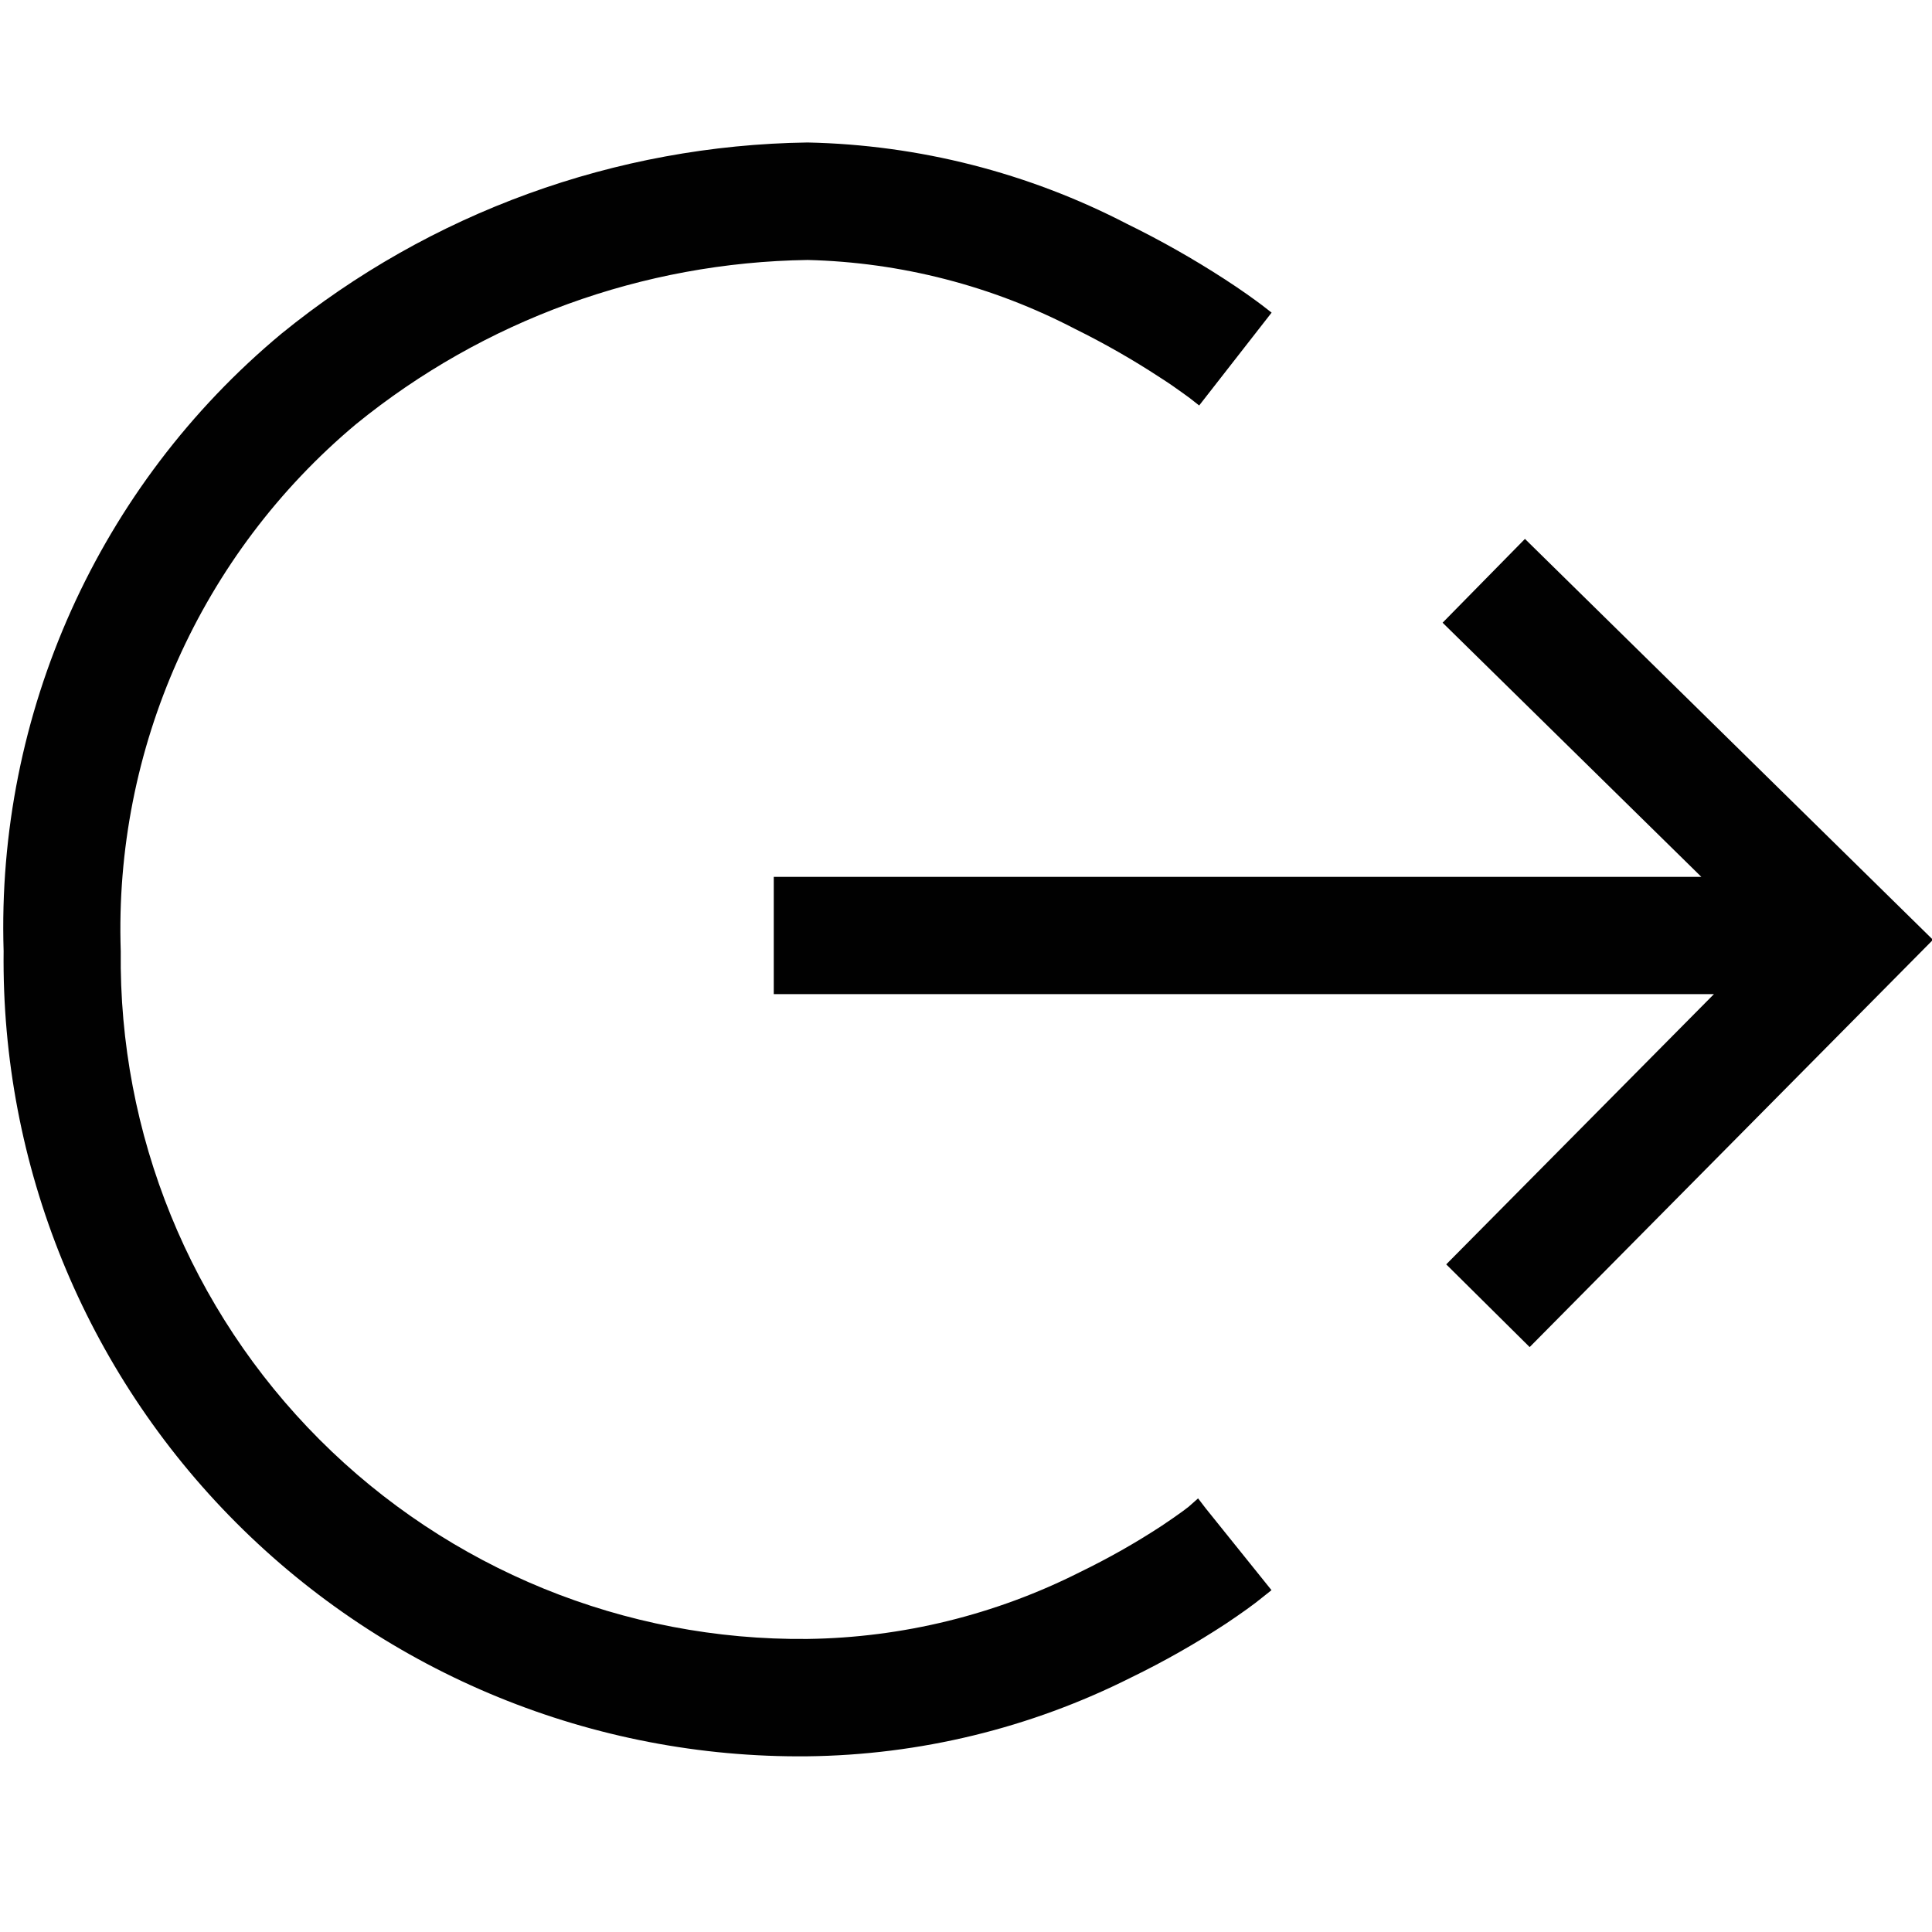
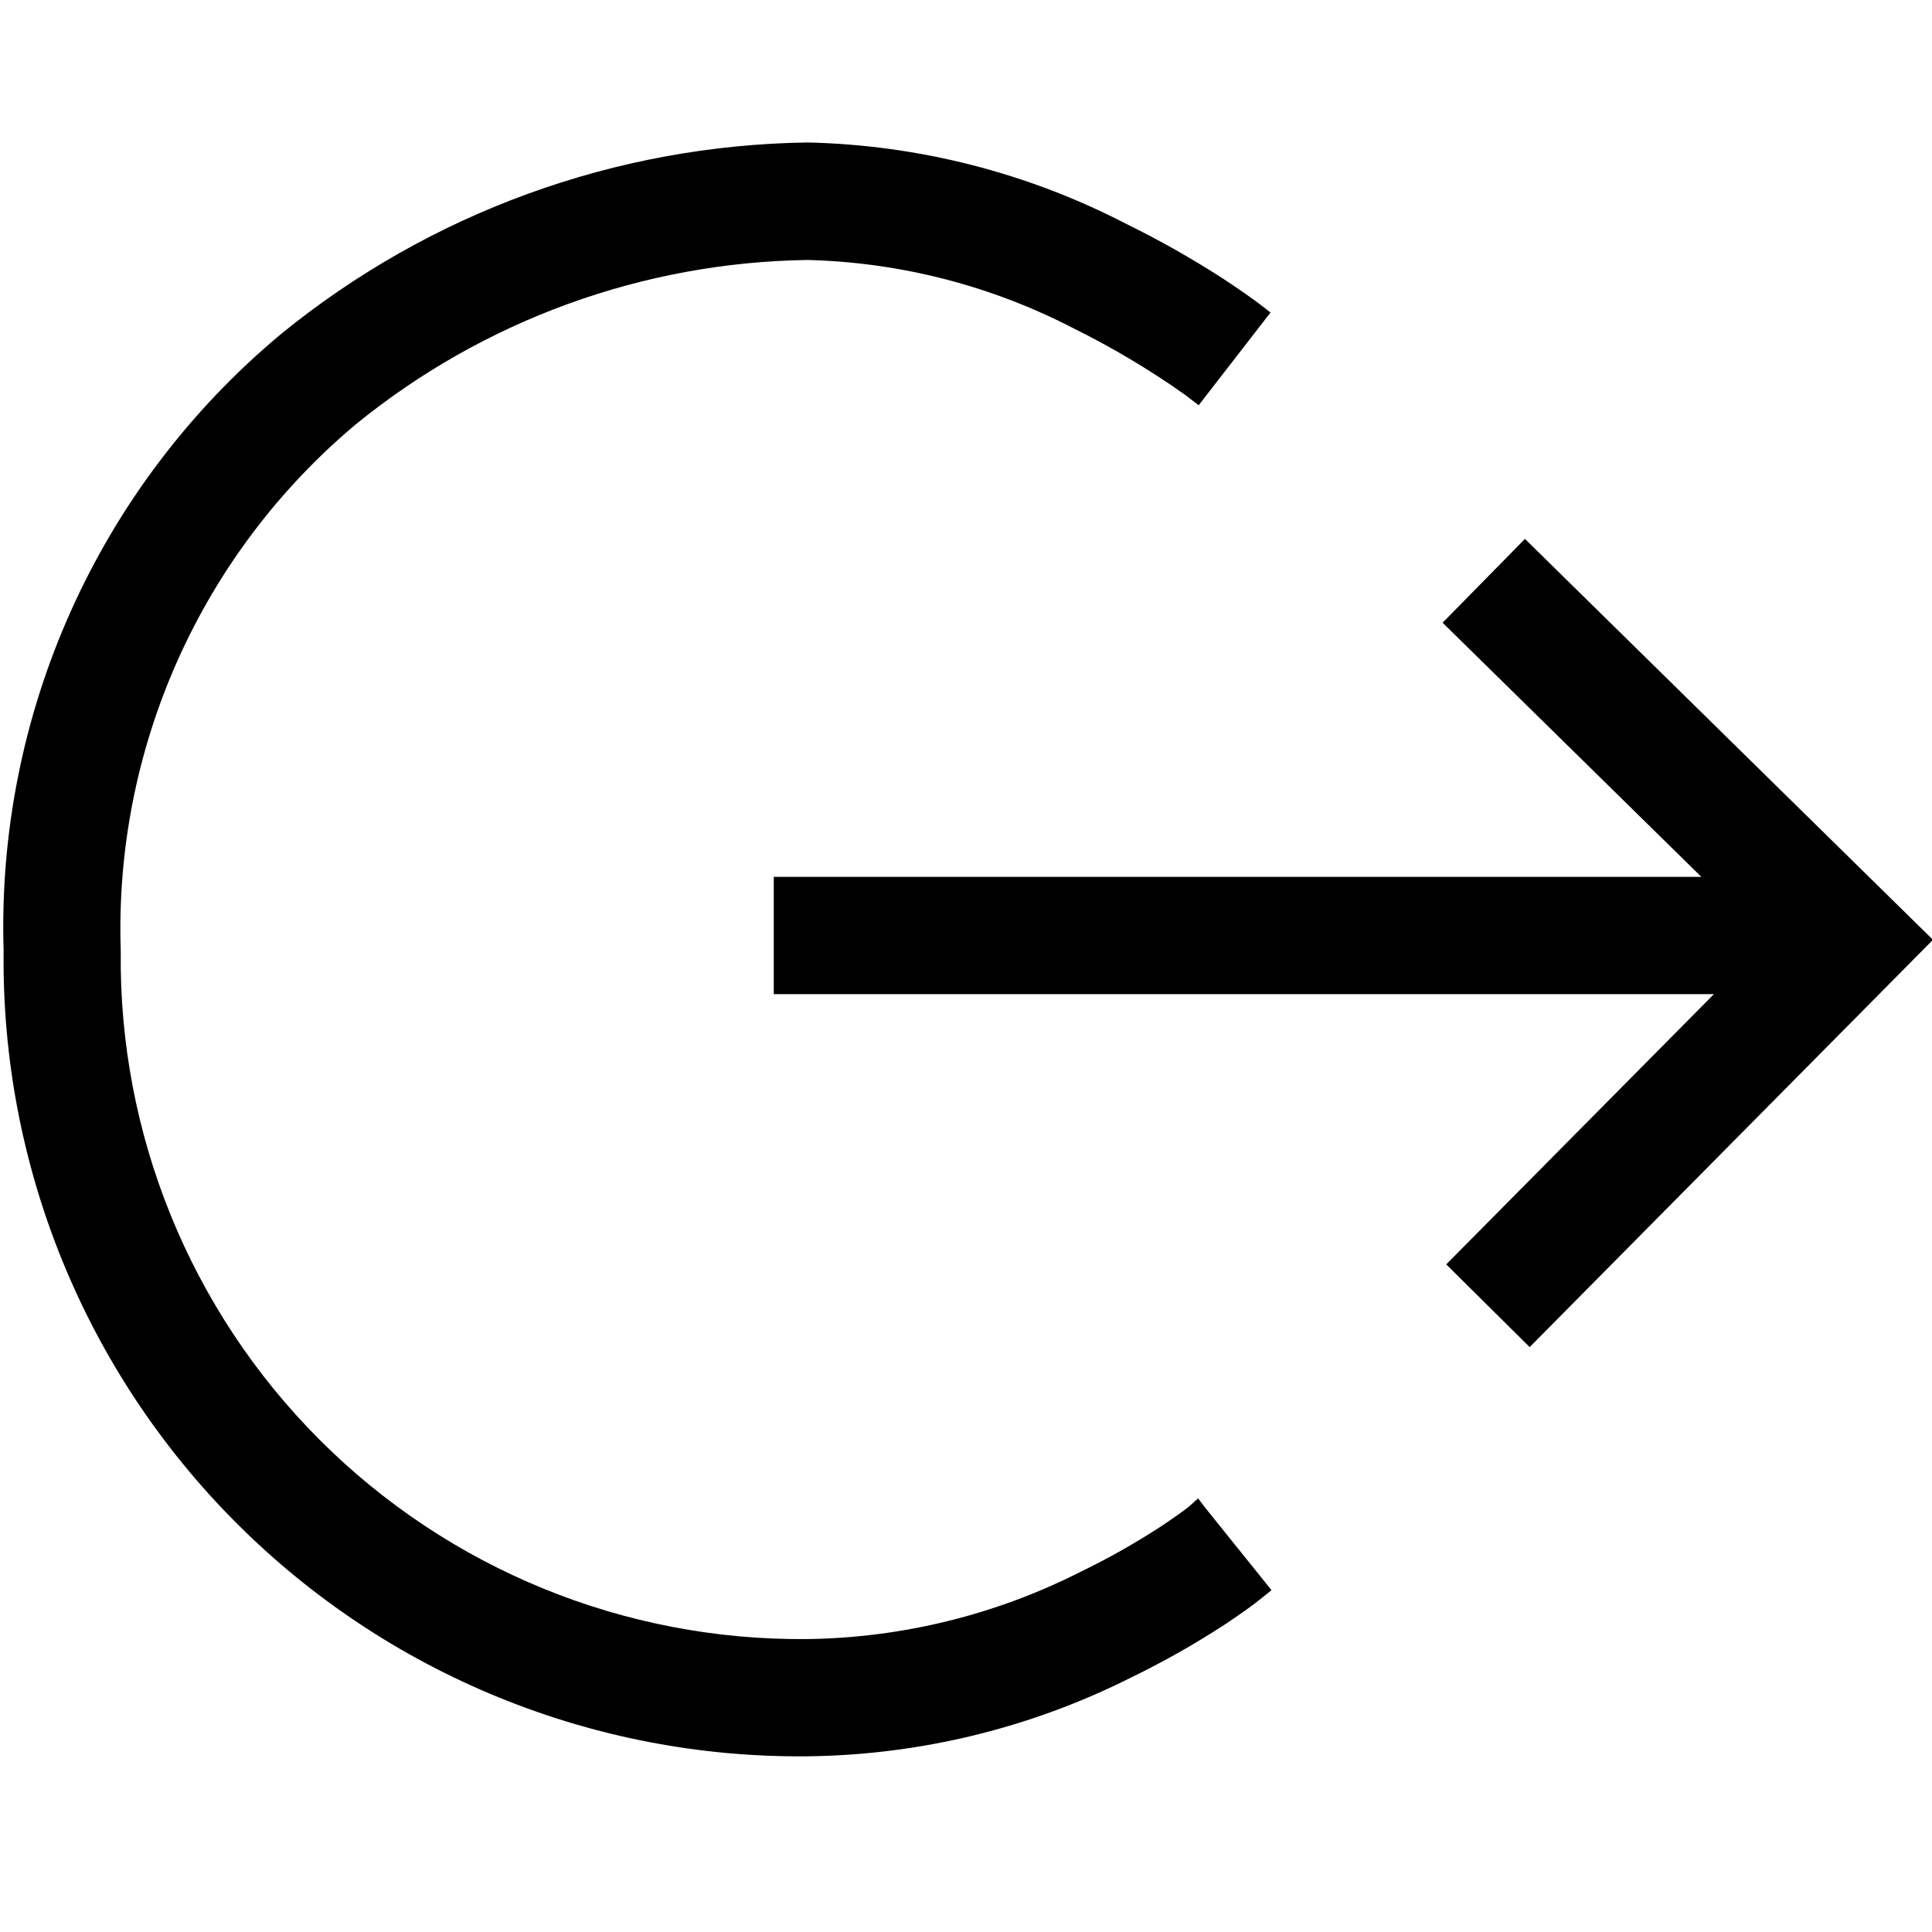
<svg xmlns="http://www.w3.org/2000/svg" viewBox="0 0 16 16">
-   <defs>
-     <style>.cls-1{fill:#010101;}</style>
-   </defs>
-   <g id="Layer_1" data-name="Layer 1">
-     <polygon class="cls-1" points="12.629 4.463 11.947 5.157 14.09 7.262 6.408 7.262 6.408 8.233 14.194 8.233 11.977 10.471 12.668 11.156 16.008 7.783 12.629 4.463" />
-     <path class="cls-1" d="M9.922,12.409l-.078.069-.046.035c-.05.036-.109.078-.177.123a6.069,6.069,0,0,1-.676.383,5.159,5.159,0,0,1-2.257.554A5.63,5.63,0,0,1,1,7.877,5.453,5.453,0,0,1,2.948,3.513a6.064,6.064,0,0,1,3.74-1.36,5.062,5.062,0,0,1,2.217.572,6.694,6.694,0,0,1,.7.4c.072.046.136.09.189.129l.058.042.079.062.6-.769-.08-.062c-.06-.045-.165-.122-.312-.217h0a7.773,7.773,0,0,0-.806-.456A6.024,6.024,0,0,0,6.688,1.18,7.061,7.061,0,0,0,2.33,2.764a6.393,6.393,0,0,0-2.3,5.113,6.591,6.591,0,0,0,6.654,6.668,6.12,6.12,0,0,0,2.682-.652,7.038,7.038,0,0,0,.786-.446c.121-.081.231-.159.3-.216l.078-.062-.546-.679Z" />
+   <g id="7c949823-57de-4795-8b43-72232ccf66af" data-name="Layer 1">
+     <polygon points="12.629 4.463 11.947 5.157 14.09 7.262 6.408 7.262 6.408 8.233 14.194 8.233 11.977 10.471 12.668 11.156 16.008 7.783 12.629 4.463" />
+     <path d="M9.922,12.409l-.078.07-.046.035c-.05.036-.11.078-.177.123a6.081,6.081,0,0,1-.676.382,5.154,5.154,0,0,1-2.257.555A5.63,5.63,0,0,1,1,7.877,5.453,5.453,0,0,1,2.948,3.513a6.062,6.062,0,0,1,3.74-1.36A5.063,5.063,0,0,1,8.9,2.724a6.9,6.9,0,0,1,.7.4c.073.047.136.09.19.129a.648.648,0,0,1,.057.042l.08.061.595-.768-.08-.062c-.059-.045-.165-.121-.311-.217h0a7.881,7.881,0,0,0-.806-.456A6.029,6.029,0,0,0,6.688,1.18,7.056,7.056,0,0,0,2.33,2.764a6.392,6.392,0,0,0-2.3,5.113,6.59,6.59,0,0,0,6.654,6.668,6.116,6.116,0,0,0,2.682-.652,7.111,7.111,0,0,0,.786-.445c.121-.081.232-.16.3-.216l.078-.063-.546-.679Z" />
  </g>
</svg>
